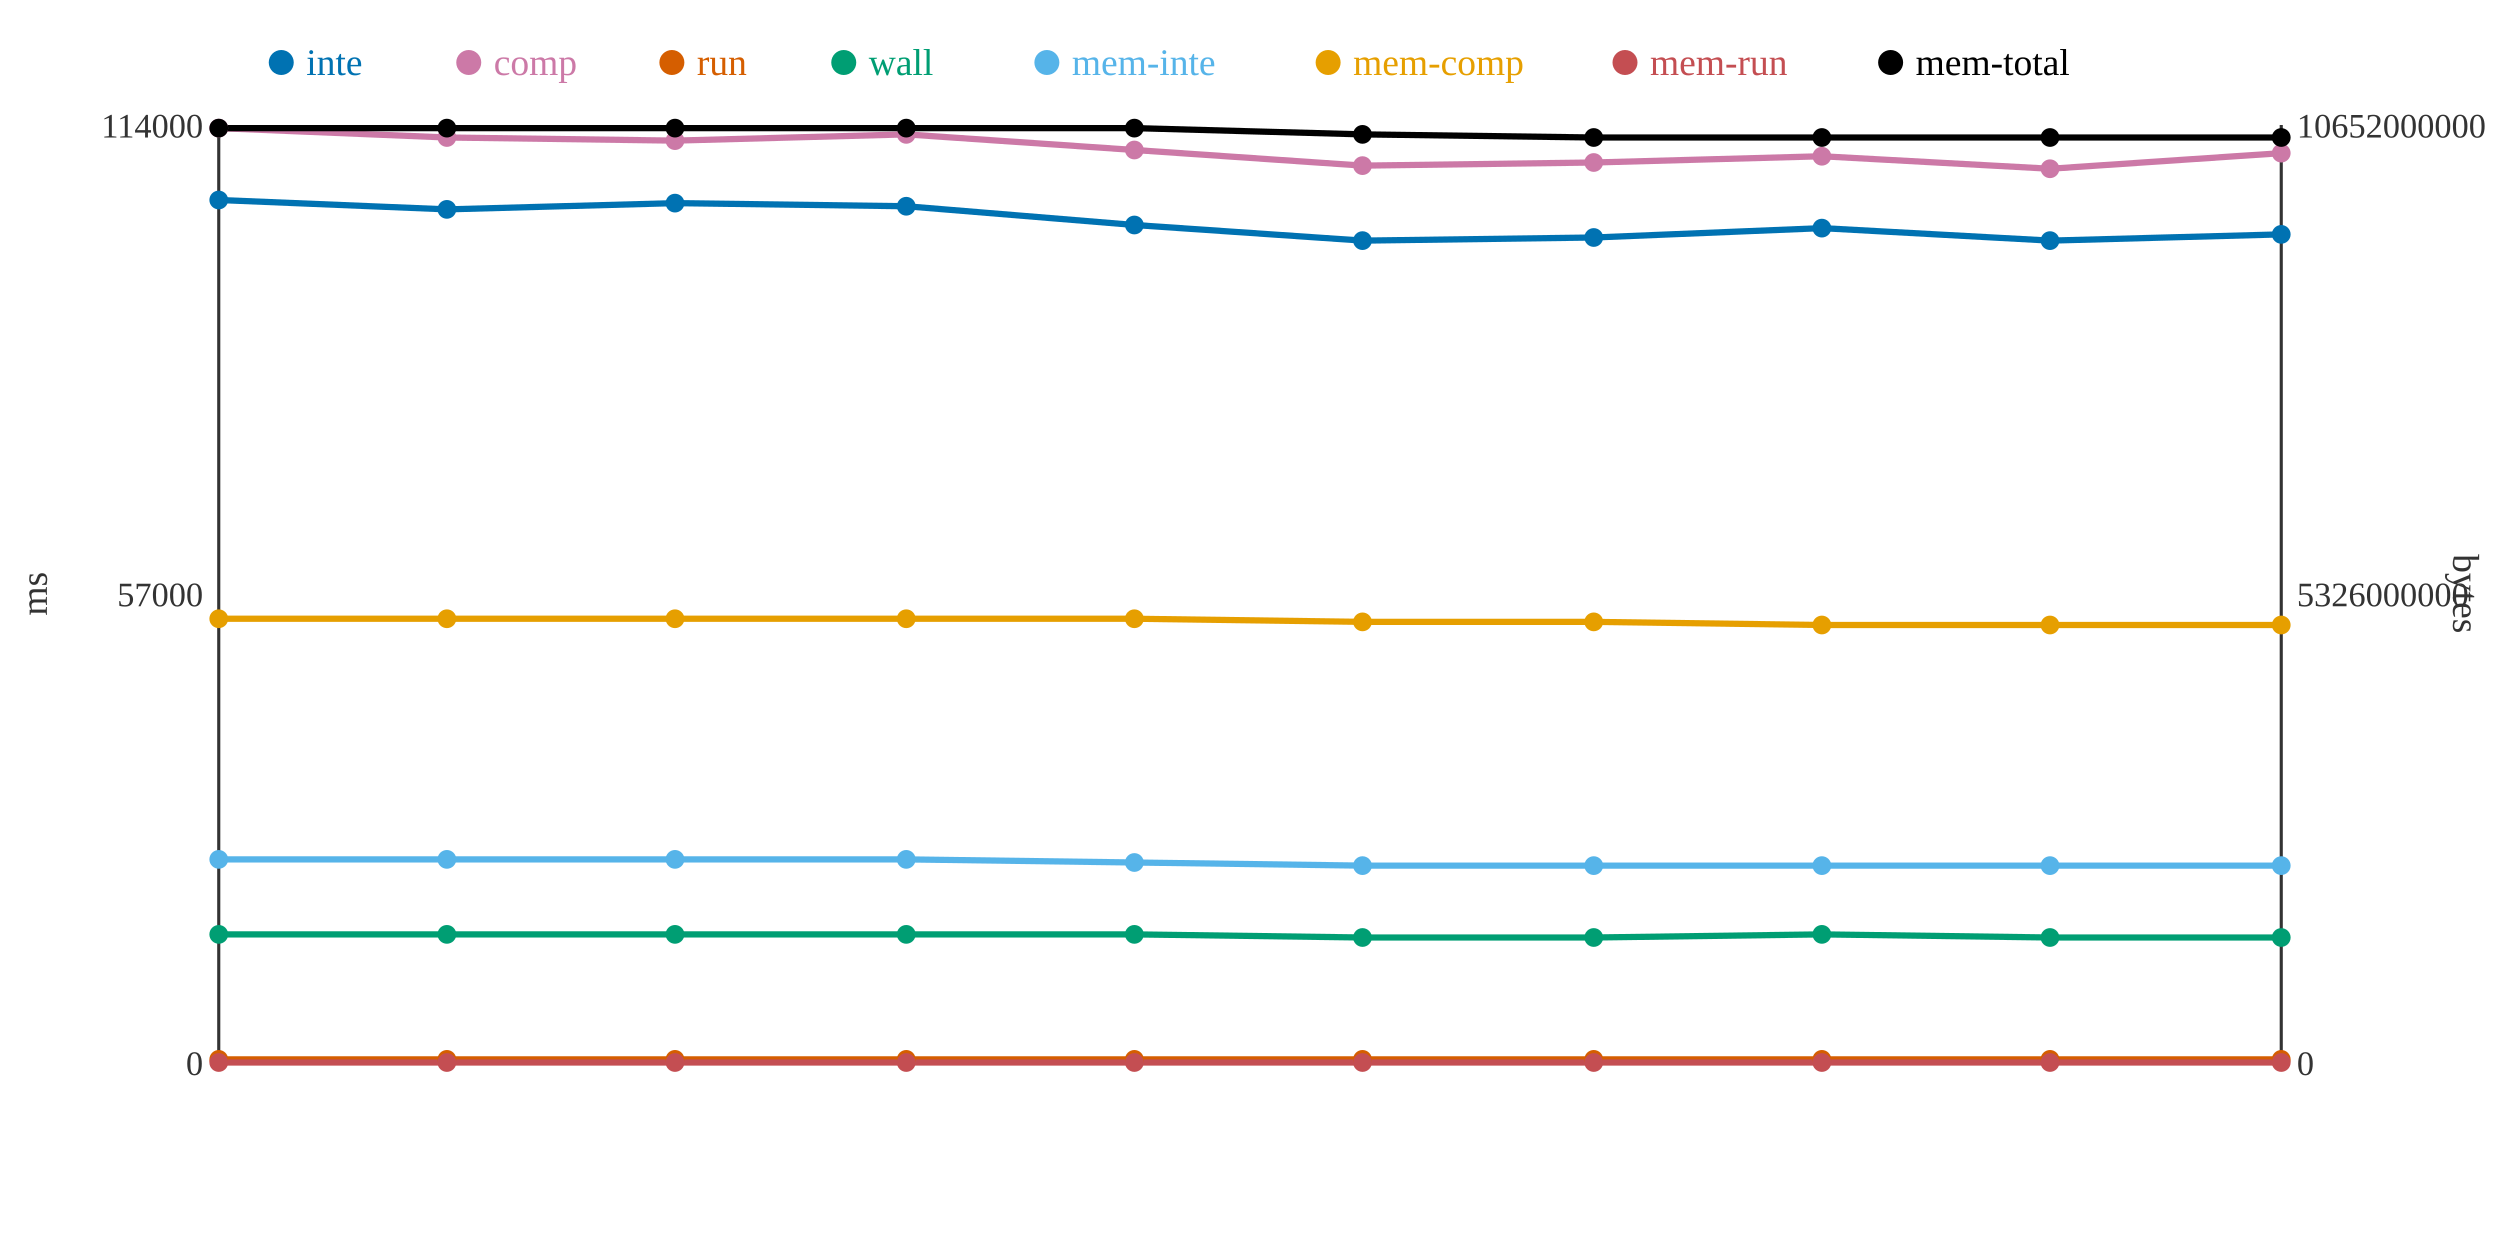
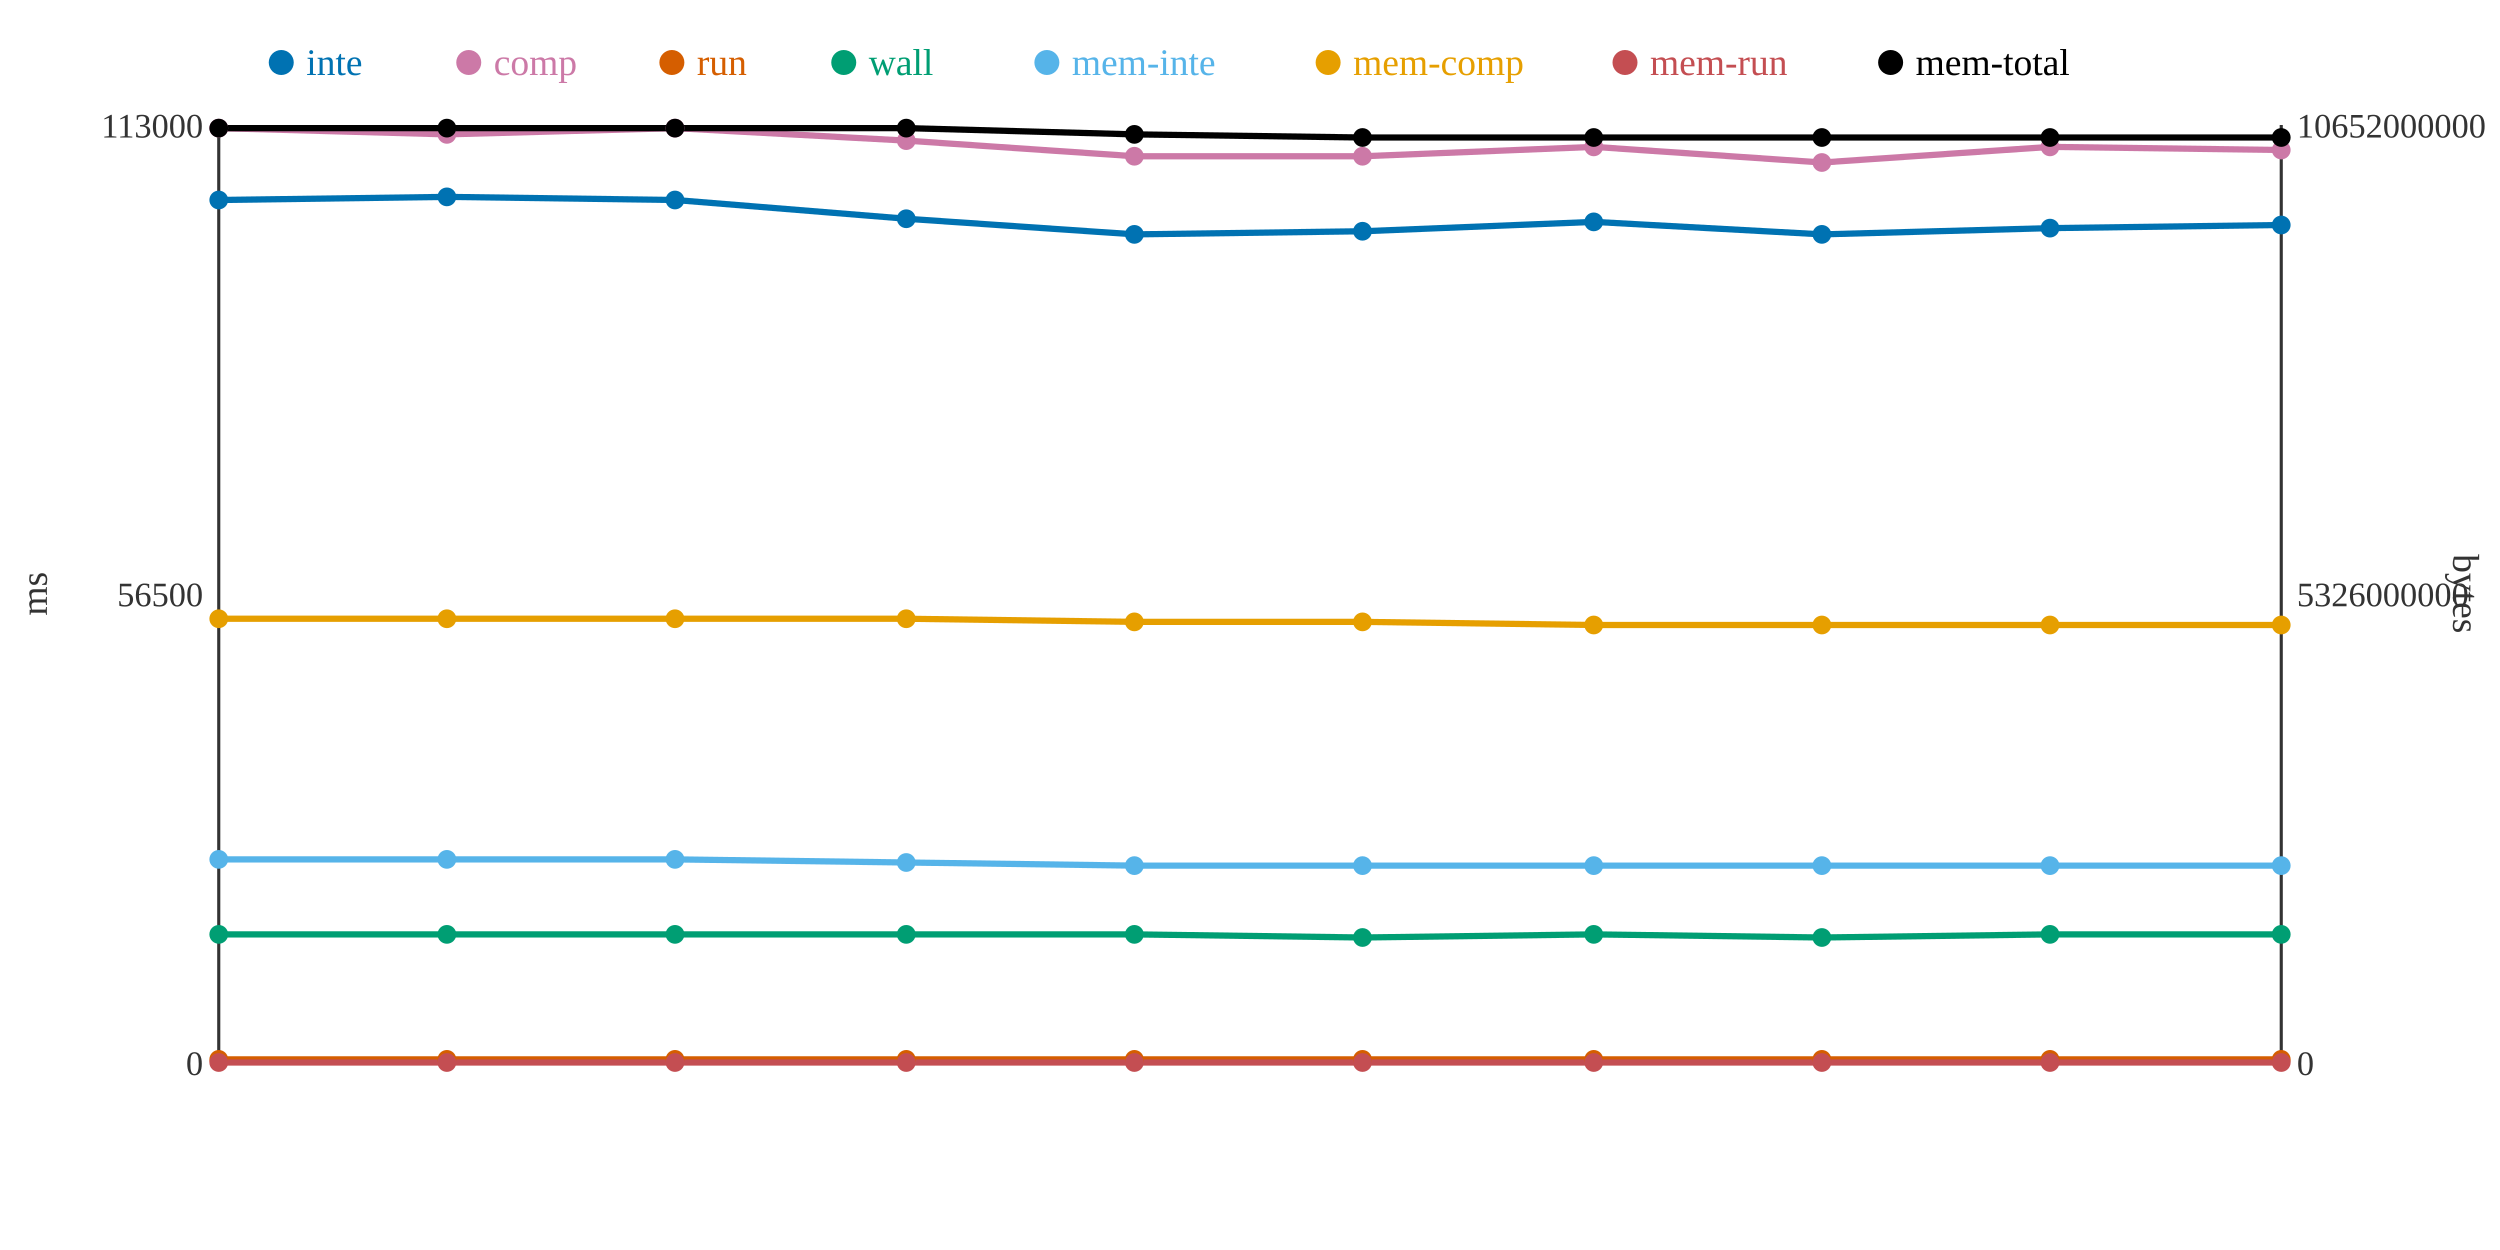
<svg xmlns="http://www.w3.org/2000/svg" width="800" height="400">
  <rect width="800" height="400" fill="white" />
  <line x1="70" y1="40" x2="70" y2="340" stroke="#333" stroke-width="1" />
  <line x1="70" y1="340" x2="730" y2="340" stroke="#333" stroke-width="1" />
  <line x1="730" y1="40" x2="730" y2="340" stroke="#333" stroke-width="1" />
  <text x="65" y="344" text-anchor="end" font-size="11" fill="#333">0</text>
-   <text x="65" y="194" text-anchor="end" font-size="11" fill="#333">57000</text>
-   <text x="65" y="44" text-anchor="end" font-size="11" fill="#333">114000</text>
+   <text x="65" y="194" text-anchor="end" font-size="11" fill="#333">56500</text>
+   <text x="65" y="44" text-anchor="end" font-size="11" fill="#333">113000</text>
  <text x="15" y="190" text-anchor="middle" font-size="12" fill="#333" transform="rotate(-90 15 190)">ms</text>
  <text x="735" y="344" text-anchor="start" font-size="11" fill="#333">0</text>
  <text x="735" y="194" text-anchor="start" font-size="11" fill="#333">5326000000</text>
  <text x="735" y="44" text-anchor="start" font-size="11" fill="#333">10652000000</text>
  <text x="785" y="190" text-anchor="middle" font-size="12" fill="#333" transform="rotate(90 785 190)">bytes</text>
-   <polyline points="70,64 143,67 216,65 290,66 363,72 436,77 510,76 583,73 656,77 730,75" fill="none" stroke="#0072B2" stroke-width="2" />
-   <polyline points="70,41 143,44 216,45 290,43 363,48 436,53 510,52 583,50 656,54 730,49" fill="none" stroke="#CC79A7" stroke-width="2" />
+   <polyline points="70,64 143,63 216,64 290,70 363,75 436,74 510,71 583,75 656,73 730,72" fill="none" stroke="#0072B2" stroke-width="2" />
+   <polyline points="70,41 143,43 216,41 290,45 363,50 436,50 510,47 583,52 656,47 730,48" fill="none" stroke="#CC79A7" stroke-width="2" />
  <polyline points="70,339 143,339 216,339 290,339 363,339 436,339 510,339 583,339 656,339 730,339" fill="none" stroke="#D55E00" stroke-width="2" />
-   <polyline points="70,299 143,299 216,299 290,299 363,299 436,300 510,300 583,299 656,300 730,300" fill="none" stroke="#009E73" stroke-width="2" />
-   <polyline points="70,275 143,275 216,275 290,275 363,276 436,277 510,277 583,277 656,277 730,277" fill="none" stroke="#56B4E9" stroke-width="2" />
-   <polyline points="70,198 143,198 216,198 290,198 363,198 436,199 510,199 583,200 656,200 730,200" fill="none" stroke="#E69F00" stroke-width="2" />
+   <polyline points="70,299 143,299 216,299 290,299 363,299 436,300 510,299 583,300 656,299 730,299" fill="none" stroke="#009E73" stroke-width="2" />
+   <polyline points="70,275 143,275 216,275 290,276 363,277 436,277 510,277 583,277 656,277 730,277" fill="none" stroke="#56B4E9" stroke-width="2" />
+   <polyline points="70,198 143,198 216,198 290,198 363,199 436,199 510,200 583,200 656,200 730,200" fill="none" stroke="#E69F00" stroke-width="2" />
  <polyline points="70,340 143,340 216,340 290,340 363,340 436,340 510,340 583,340 656,340 730,340" fill="none" stroke="#C44E52" stroke-width="2" />
-   <polyline points="70,41 143,41 216,41 290,41 363,41 436,43 510,44 583,44 656,44 730,44" fill="none" stroke="#000000" stroke-width="2" />
+   <polyline points="70,41 143,41 216,41 290,41 363,43 436,44 510,44 583,44 656,44 730,44" fill="none" stroke="#000000" stroke-width="2" />
  <circle cx="70" cy="64" r="3" fill="#0072B2" />
  <circle cx="70" cy="41" r="3" fill="#CC79A7" />
  <circle cx="70" cy="339" r="3" fill="#D55E00" />
  <circle cx="70" cy="299" r="3" fill="#009E73" />
  <circle cx="70" cy="275" r="3" fill="#56B4E9" />
  <circle cx="70" cy="198" r="3" fill="#E69F00" />
  <circle cx="70" cy="340" r="3" fill="#C44E52" />
  <circle cx="70" cy="41" r="3" fill="#000000" />
-   <circle cx="143" cy="67" r="3" fill="#0072B2" />
-   <circle cx="143" cy="44" r="3" fill="#CC79A7" />
+   <circle cx="143" cy="63" r="3" fill="#0072B2" />
+   <circle cx="143" cy="43" r="3" fill="#CC79A7" />
  <circle cx="143" cy="339" r="3" fill="#D55E00" />
  <circle cx="143" cy="299" r="3" fill="#009E73" />
  <circle cx="143" cy="275" r="3" fill="#56B4E9" />
  <circle cx="143" cy="198" r="3" fill="#E69F00" />
  <circle cx="143" cy="340" r="3" fill="#C44E52" />
  <circle cx="143" cy="41" r="3" fill="#000000" />
-   <circle cx="216" cy="65" r="3" fill="#0072B2" />
-   <circle cx="216" cy="45" r="3" fill="#CC79A7" />
+   <circle cx="216" cy="64" r="3" fill="#0072B2" />
+   <circle cx="216" cy="41" r="3" fill="#CC79A7" />
  <circle cx="216" cy="339" r="3" fill="#D55E00" />
  <circle cx="216" cy="299" r="3" fill="#009E73" />
  <circle cx="216" cy="275" r="3" fill="#56B4E9" />
  <circle cx="216" cy="198" r="3" fill="#E69F00" />
  <circle cx="216" cy="340" r="3" fill="#C44E52" />
  <circle cx="216" cy="41" r="3" fill="#000000" />
-   <circle cx="290" cy="66" r="3" fill="#0072B2" />
-   <circle cx="290" cy="43" r="3" fill="#CC79A7" />
+   <circle cx="290" cy="70" r="3" fill="#0072B2" />
+   <circle cx="290" cy="45" r="3" fill="#CC79A7" />
  <circle cx="290" cy="339" r="3" fill="#D55E00" />
  <circle cx="290" cy="299" r="3" fill="#009E73" />
-   <circle cx="290" cy="275" r="3" fill="#56B4E9" />
+   <circle cx="290" cy="276" r="3" fill="#56B4E9" />
  <circle cx="290" cy="198" r="3" fill="#E69F00" />
  <circle cx="290" cy="340" r="3" fill="#C44E52" />
  <circle cx="290" cy="41" r="3" fill="#000000" />
-   <circle cx="363" cy="72" r="3" fill="#0072B2" />
-   <circle cx="363" cy="48" r="3" fill="#CC79A7" />
+   <circle cx="363" cy="75" r="3" fill="#0072B2" />
+   <circle cx="363" cy="50" r="3" fill="#CC79A7" />
  <circle cx="363" cy="339" r="3" fill="#D55E00" />
  <circle cx="363" cy="299" r="3" fill="#009E73" />
-   <circle cx="363" cy="276" r="3" fill="#56B4E9" />
-   <circle cx="363" cy="198" r="3" fill="#E69F00" />
+   <circle cx="363" cy="277" r="3" fill="#56B4E9" />
+   <circle cx="363" cy="199" r="3" fill="#E69F00" />
  <circle cx="363" cy="340" r="3" fill="#C44E52" />
-   <circle cx="363" cy="41" r="3" fill="#000000" />
-   <circle cx="436" cy="77" r="3" fill="#0072B2" />
-   <circle cx="436" cy="53" r="3" fill="#CC79A7" />
+   <circle cx="363" cy="43" r="3" fill="#000000" />
+   <circle cx="436" cy="74" r="3" fill="#0072B2" />
+   <circle cx="436" cy="50" r="3" fill="#CC79A7" />
  <circle cx="436" cy="339" r="3" fill="#D55E00" />
  <circle cx="436" cy="300" r="3" fill="#009E73" />
  <circle cx="436" cy="277" r="3" fill="#56B4E9" />
  <circle cx="436" cy="199" r="3" fill="#E69F00" />
  <circle cx="436" cy="340" r="3" fill="#C44E52" />
-   <circle cx="436" cy="43" r="3" fill="#000000" />
-   <circle cx="510" cy="76" r="3" fill="#0072B2" />
-   <circle cx="510" cy="52" r="3" fill="#CC79A7" />
+   <circle cx="436" cy="44" r="3" fill="#000000" />
+   <circle cx="510" cy="71" r="3" fill="#0072B2" />
+   <circle cx="510" cy="47" r="3" fill="#CC79A7" />
  <circle cx="510" cy="339" r="3" fill="#D55E00" />
-   <circle cx="510" cy="300" r="3" fill="#009E73" />
+   <circle cx="510" cy="299" r="3" fill="#009E73" />
  <circle cx="510" cy="277" r="3" fill="#56B4E9" />
-   <circle cx="510" cy="199" r="3" fill="#E69F00" />
+   <circle cx="510" cy="200" r="3" fill="#E69F00" />
  <circle cx="510" cy="340" r="3" fill="#C44E52" />
  <circle cx="510" cy="44" r="3" fill="#000000" />
-   <circle cx="583" cy="73" r="3" fill="#0072B2" />
-   <circle cx="583" cy="50" r="3" fill="#CC79A7" />
+   <circle cx="583" cy="75" r="3" fill="#0072B2" />
+   <circle cx="583" cy="52" r="3" fill="#CC79A7" />
  <circle cx="583" cy="339" r="3" fill="#D55E00" />
-   <circle cx="583" cy="299" r="3" fill="#009E73" />
+   <circle cx="583" cy="300" r="3" fill="#009E73" />
  <circle cx="583" cy="277" r="3" fill="#56B4E9" />
  <circle cx="583" cy="200" r="3" fill="#E69F00" />
  <circle cx="583" cy="340" r="3" fill="#C44E52" />
  <circle cx="583" cy="44" r="3" fill="#000000" />
-   <circle cx="656" cy="77" r="3" fill="#0072B2" />
-   <circle cx="656" cy="54" r="3" fill="#CC79A7" />
+   <circle cx="656" cy="73" r="3" fill="#0072B2" />
+   <circle cx="656" cy="47" r="3" fill="#CC79A7" />
  <circle cx="656" cy="339" r="3" fill="#D55E00" />
-   <circle cx="656" cy="300" r="3" fill="#009E73" />
+   <circle cx="656" cy="299" r="3" fill="#009E73" />
  <circle cx="656" cy="277" r="3" fill="#56B4E9" />
  <circle cx="656" cy="200" r="3" fill="#E69F00" />
  <circle cx="656" cy="340" r="3" fill="#C44E52" />
  <circle cx="656" cy="44" r="3" fill="#000000" />
-   <circle cx="730" cy="75" r="3" fill="#0072B2" />
-   <circle cx="730" cy="49" r="3" fill="#CC79A7" />
+   <circle cx="730" cy="72" r="3" fill="#0072B2" />
+   <circle cx="730" cy="48" r="3" fill="#CC79A7" />
  <circle cx="730" cy="339" r="3" fill="#D55E00" />
-   <circle cx="730" cy="300" r="3" fill="#009E73" />
+   <circle cx="730" cy="299" r="3" fill="#009E73" />
  <circle cx="730" cy="277" r="3" fill="#56B4E9" />
  <circle cx="730" cy="200" r="3" fill="#E69F00" />
  <circle cx="730" cy="340" r="3" fill="#C44E52" />
  <circle cx="730" cy="44" r="3" fill="#000000" />
  <circle cx="90" cy="20" r="4" fill="#0072B2" />
  <text x="98" y="24" text-anchor="start" font-size="12" fill="#0072B2">inte</text>
  <circle cx="150" cy="20" r="4" fill="#CC79A7" />
  <text x="158" y="24" text-anchor="start" font-size="12" fill="#CC79A7">comp</text>
  <circle cx="215" cy="20" r="4" fill="#D55E00" />
  <text x="223" y="24" text-anchor="start" font-size="12" fill="#D55E00">run</text>
  <circle cx="270" cy="20" r="4" fill="#009E73" />
  <text x="278" y="24" text-anchor="start" font-size="12" fill="#009E73">wall</text>
  <circle cx="335" cy="20" r="4" fill="#56B4E9" />
  <text x="343" y="24" text-anchor="start" font-size="12" fill="#56B4E9">mem-inte</text>
  <circle cx="425" cy="20" r="4" fill="#E69F00" />
  <text x="433" y="24" text-anchor="start" font-size="12" fill="#E69F00">mem-comp</text>
  <circle cx="520" cy="20" r="4" fill="#C44E52" />
  <text x="528" y="24" text-anchor="start" font-size="12" fill="#C44E52">mem-run</text>
  <circle cx="605" cy="20" r="4" fill="#000000" />
  <text x="613" y="24" text-anchor="start" font-size="12" fill="#000000">mem-total</text>
</svg>
